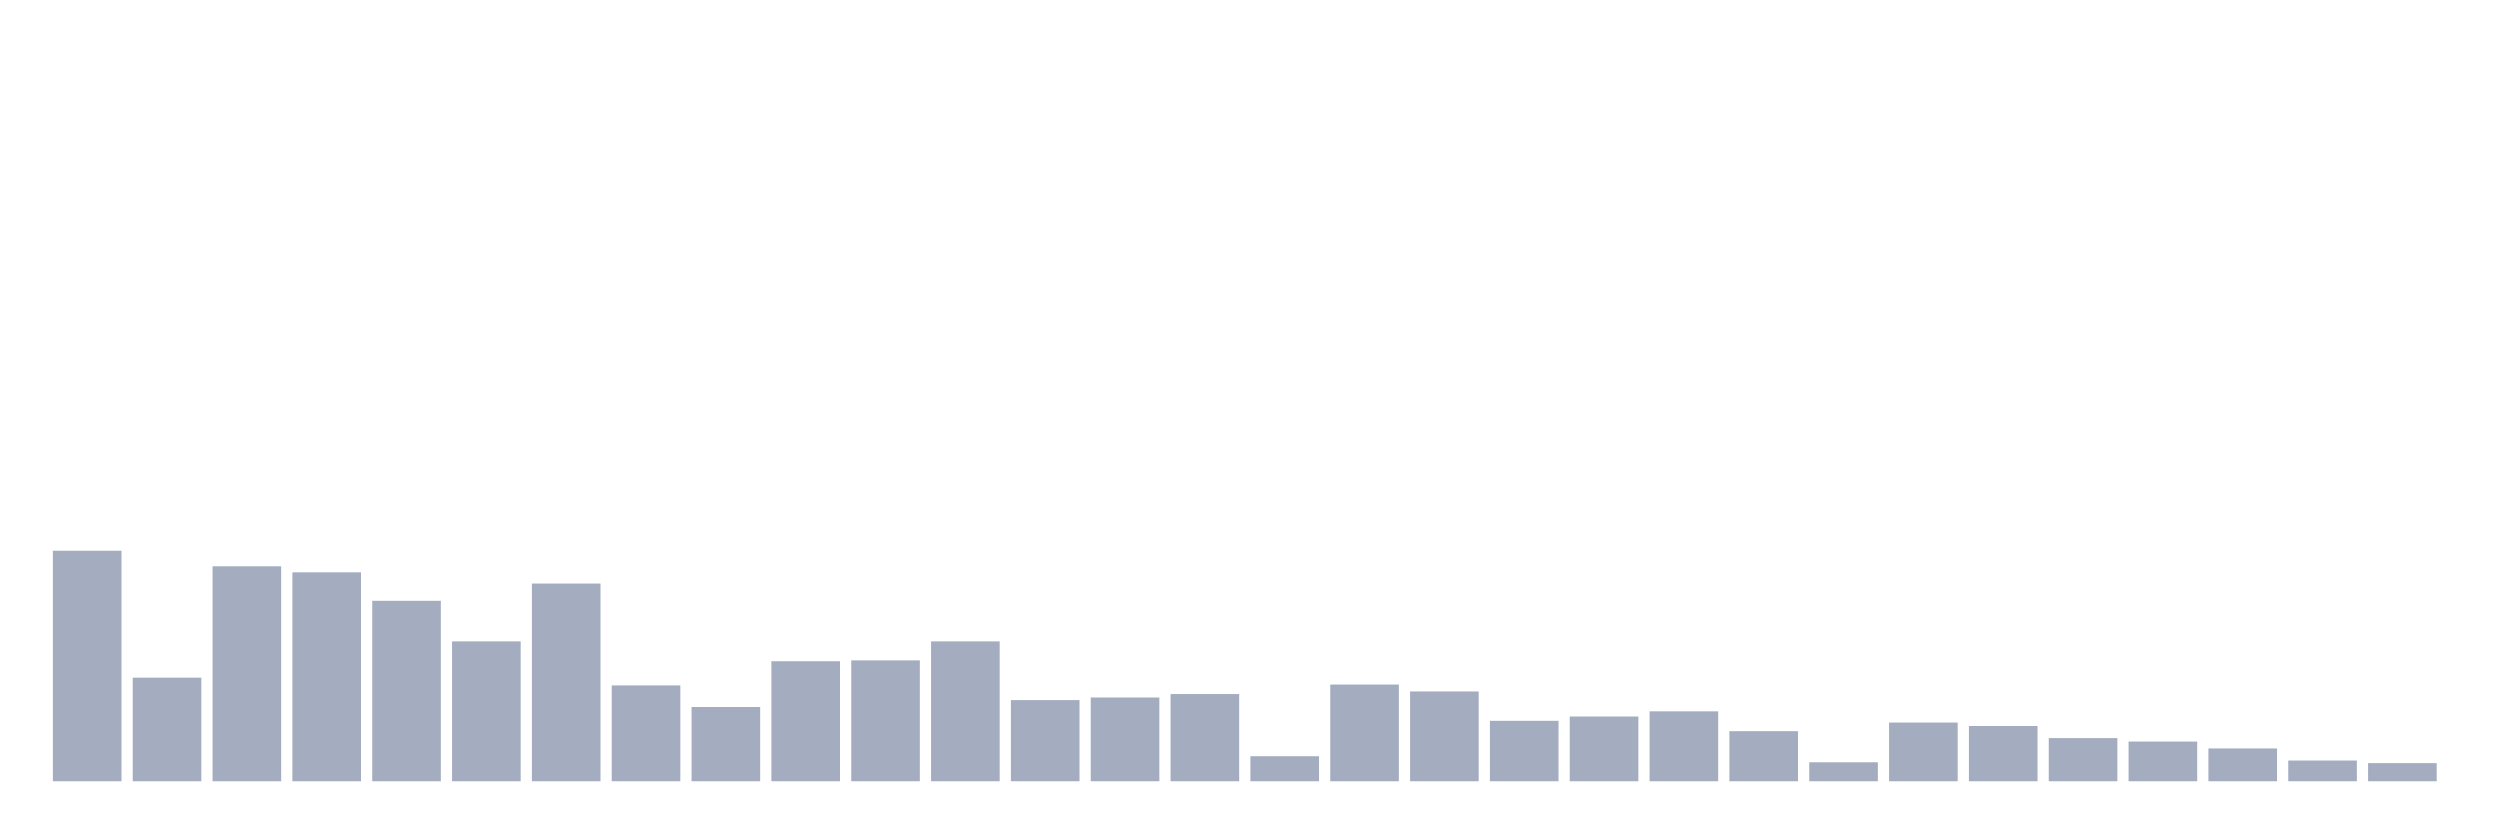
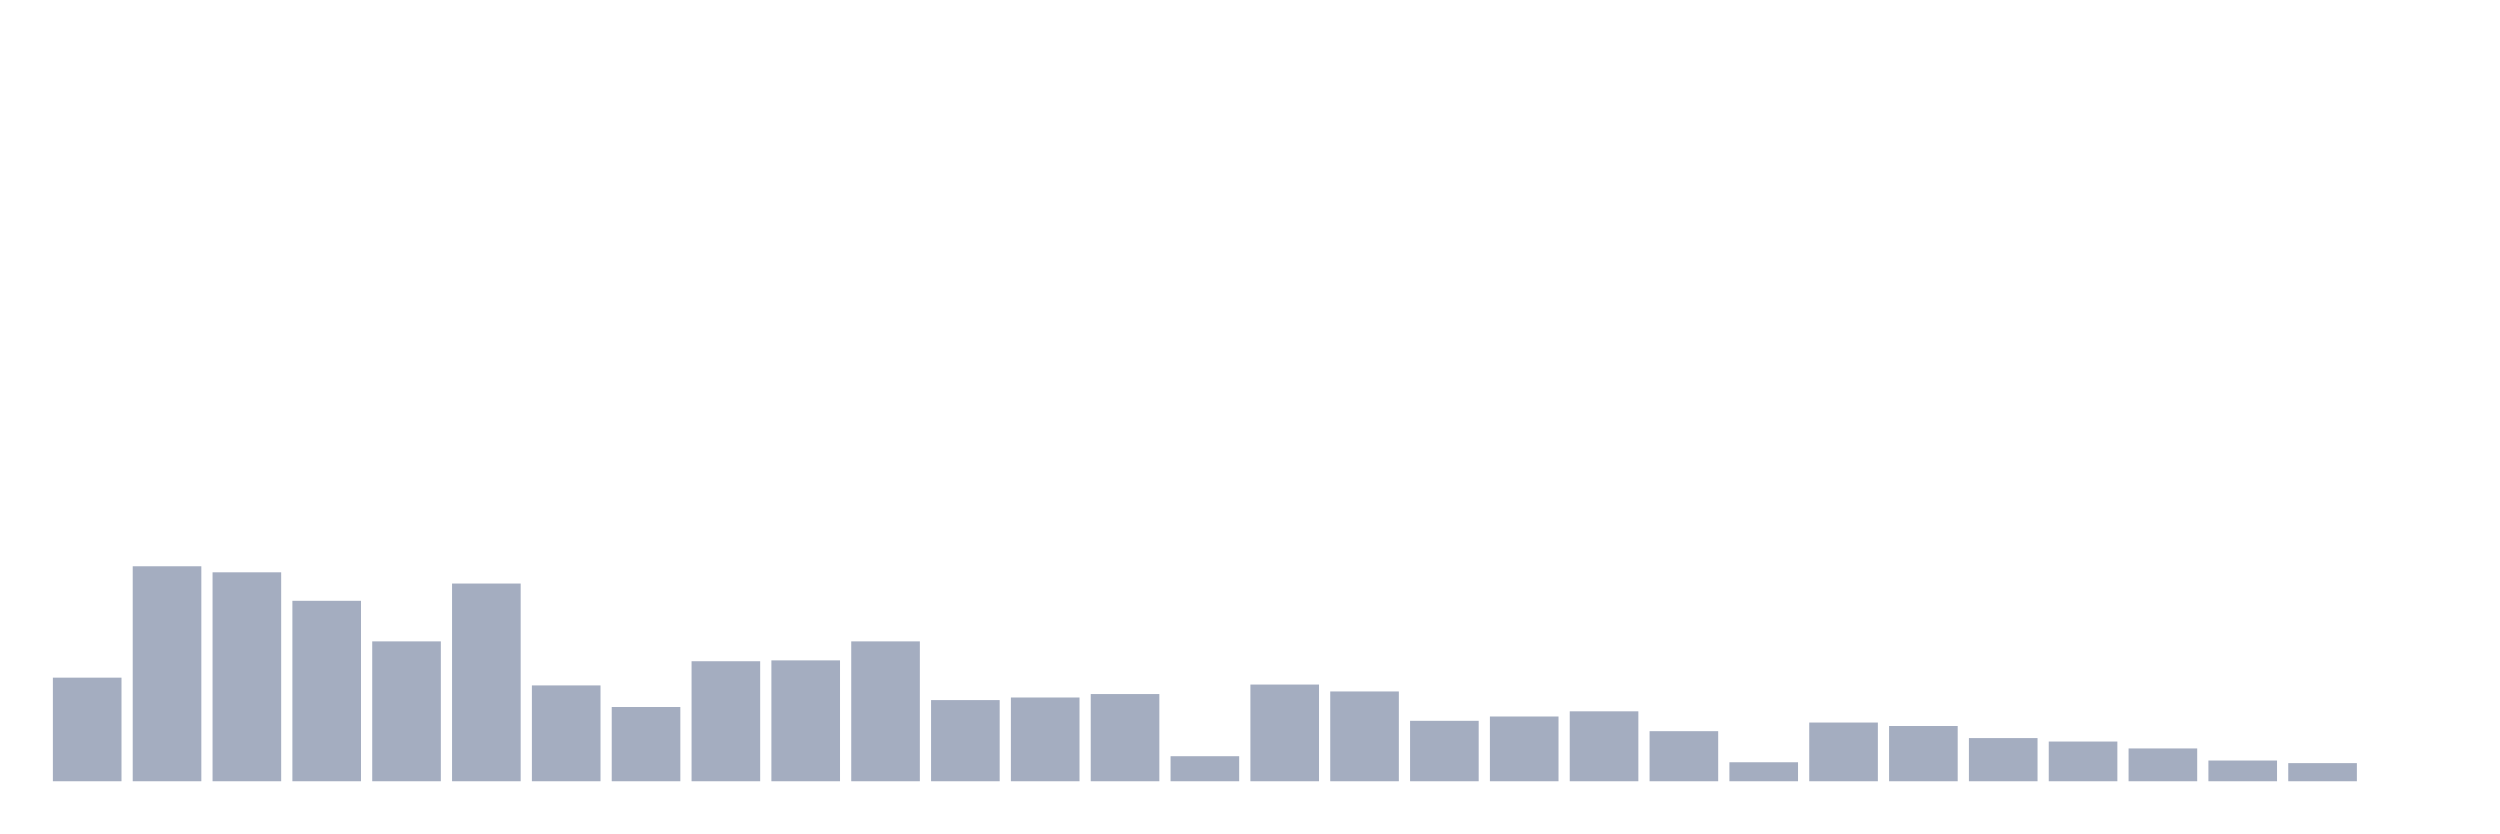
<svg xmlns="http://www.w3.org/2000/svg" viewBox="0 0 480 160">
  <g transform="translate(10,10)">
-     <rect class="bar" x="0.153" width="13.175" y="95.74" height="44.26" fill="rgb(164,173,192)" />
-     <rect class="bar" x="15.482" width="13.175" y="120.108" height="19.892" fill="rgb(164,173,192)" />
-     <rect class="bar" x="30.81" width="13.175" y="98.724" height="41.276" fill="rgb(164,173,192)" />
-     <rect class="bar" x="46.138" width="13.175" y="99.884" height="40.116" fill="rgb(164,173,192)" />
-     <rect class="bar" x="61.466" width="13.175" y="105.354" height="34.646" fill="rgb(164,173,192)" />
-     <rect class="bar" x="76.794" width="13.175" y="113.145" height="26.855" fill="rgb(164,173,192)" />
-     <rect class="bar" x="92.123" width="13.175" y="102.039" height="37.961" fill="rgb(164,173,192)" />
-     <rect class="bar" x="107.451" width="13.175" y="121.6" height="18.4" fill="rgb(164,173,192)" />
-     <rect class="bar" x="122.779" width="13.175" y="125.744" height="14.256" fill="rgb(164,173,192)" />
-     <rect class="bar" x="138.107" width="13.175" y="116.958" height="23.042" fill="rgb(164,173,192)" />
-     <rect class="bar" x="153.436" width="13.175" y="116.792" height="23.208" fill="rgb(164,173,192)" />
-     <rect class="bar" x="168.764" width="13.175" y="113.145" height="26.855" fill="rgb(164,173,192)" />
-     <rect class="bar" x="184.092" width="13.175" y="124.418" height="15.582" fill="rgb(164,173,192)" />
-     <rect class="bar" x="199.42" width="13.175" y="123.92" height="16.08" fill="rgb(164,173,192)" />
-     <rect class="bar" x="214.748" width="13.175" y="123.257" height="16.743" fill="rgb(164,173,192)" />
-     <rect class="bar" x="230.077" width="13.175" y="135.193" height="4.807" fill="rgb(164,173,192)" />
-     <rect class="bar" x="245.405" width="13.175" y="121.434" height="18.566" fill="rgb(164,173,192)" />
-     <rect class="bar" x="260.733" width="13.175" y="122.76" height="17.24" fill="rgb(164,173,192)" />
-     <rect class="bar" x="276.061" width="13.175" y="128.396" height="11.604" fill="rgb(164,173,192)" />
-     <rect class="bar" x="291.39" width="13.175" y="127.567" height="12.433" fill="rgb(164,173,192)" />
-     <rect class="bar" x="306.718" width="13.175" y="126.573" height="13.427" fill="rgb(164,173,192)" />
-     <rect class="bar" x="322.046" width="13.175" y="130.385" height="9.615" fill="rgb(164,173,192)" />
-     <rect class="bar" x="337.374" width="13.175" y="136.353" height="3.647" fill="rgb(164,173,192)" />
-     <rect class="bar" x="352.702" width="13.175" y="128.728" height="11.272" fill="rgb(164,173,192)" />
-     <rect class="bar" x="368.031" width="13.175" y="129.391" height="10.609" fill="rgb(164,173,192)" />
-     <rect class="bar" x="383.359" width="13.175" y="131.712" height="8.288" fill="rgb(164,173,192)" />
-     <rect class="bar" x="398.687" width="13.175" y="132.375" height="7.625" fill="rgb(164,173,192)" />
-     <rect class="bar" x="414.015" width="13.175" y="133.701" height="6.299" fill="rgb(164,173,192)" />
-     <rect class="bar" x="429.344" width="13.175" y="136.022" height="3.978" fill="rgb(164,173,192)" />
-     <rect class="bar" x="444.672" width="13.175" y="136.519" height="3.481" fill="rgb(164,173,192)" />
+     <rect class="bar" x="0.153" width="13.175" y="120.108" height="19.892" fill="rgb(164,173,192)" />
+     <rect class="bar" x="15.482" width="13.175" y="98.724" height="41.276" fill="rgb(164,173,192)" />
+     <rect class="bar" x="30.81" width="13.175" y="99.884" height="40.116" fill="rgb(164,173,192)" />
+     <rect class="bar" x="46.138" width="13.175" y="105.354" height="34.646" fill="rgb(164,173,192)" />
+     <rect class="bar" x="61.466" width="13.175" y="113.145" height="26.855" fill="rgb(164,173,192)" />
+     <rect class="bar" x="76.794" width="13.175" y="102.039" height="37.961" fill="rgb(164,173,192)" />
+     <rect class="bar" x="92.123" width="13.175" y="121.6" height="18.4" fill="rgb(164,173,192)" />
+     <rect class="bar" x="107.451" width="13.175" y="125.744" height="14.256" fill="rgb(164,173,192)" />
+     <rect class="bar" x="122.779" width="13.175" y="116.958" height="23.042" fill="rgb(164,173,192)" />
+     <rect class="bar" x="138.107" width="13.175" y="116.792" height="23.208" fill="rgb(164,173,192)" />
+     <rect class="bar" x="153.436" width="13.175" y="113.145" height="26.855" fill="rgb(164,173,192)" />
+     <rect class="bar" x="168.764" width="13.175" y="124.418" height="15.582" fill="rgb(164,173,192)" />
+     <rect class="bar" x="184.092" width="13.175" y="123.92" height="16.08" fill="rgb(164,173,192)" />
+     <rect class="bar" x="199.42" width="13.175" y="123.257" height="16.743" fill="rgb(164,173,192)" />
+     <rect class="bar" x="214.748" width="13.175" y="135.193" height="4.807" fill="rgb(164,173,192)" />
+     <rect class="bar" x="230.077" width="13.175" y="121.434" height="18.566" fill="rgb(164,173,192)" />
+     <rect class="bar" x="245.405" width="13.175" y="122.76" height="17.24" fill="rgb(164,173,192)" />
+     <rect class="bar" x="260.733" width="13.175" y="128.396" height="11.604" fill="rgb(164,173,192)" />
+     <rect class="bar" x="276.061" width="13.175" y="127.567" height="12.433" fill="rgb(164,173,192)" />
+     <rect class="bar" x="291.39" width="13.175" y="126.573" height="13.427" fill="rgb(164,173,192)" />
+     <rect class="bar" x="306.718" width="13.175" y="130.385" height="9.615" fill="rgb(164,173,192)" />
+     <rect class="bar" x="322.046" width="13.175" y="136.353" height="3.647" fill="rgb(164,173,192)" />
+     <rect class="bar" x="337.374" width="13.175" y="128.728" height="11.272" fill="rgb(164,173,192)" />
+     <rect class="bar" x="352.702" width="13.175" y="129.391" height="10.609" fill="rgb(164,173,192)" />
+     <rect class="bar" x="368.031" width="13.175" y="131.712" height="8.288" fill="rgb(164,173,192)" />
+     <rect class="bar" x="383.359" width="13.175" y="132.375" height="7.625" fill="rgb(164,173,192)" />
+     <rect class="bar" x="398.687" width="13.175" y="133.701" height="6.299" fill="rgb(164,173,192)" />
+     <rect class="bar" x="414.015" width="13.175" y="136.022" height="3.978" fill="rgb(164,173,192)" />
+     <rect class="bar" x="429.344" width="13.175" y="136.519" height="3.481" fill="rgb(164,173,192)" />
+     <rect class="bar" x="444.672" width="13.175" y="140" height="0" fill="rgb(164,173,192)" />
  </g>
</svg>
